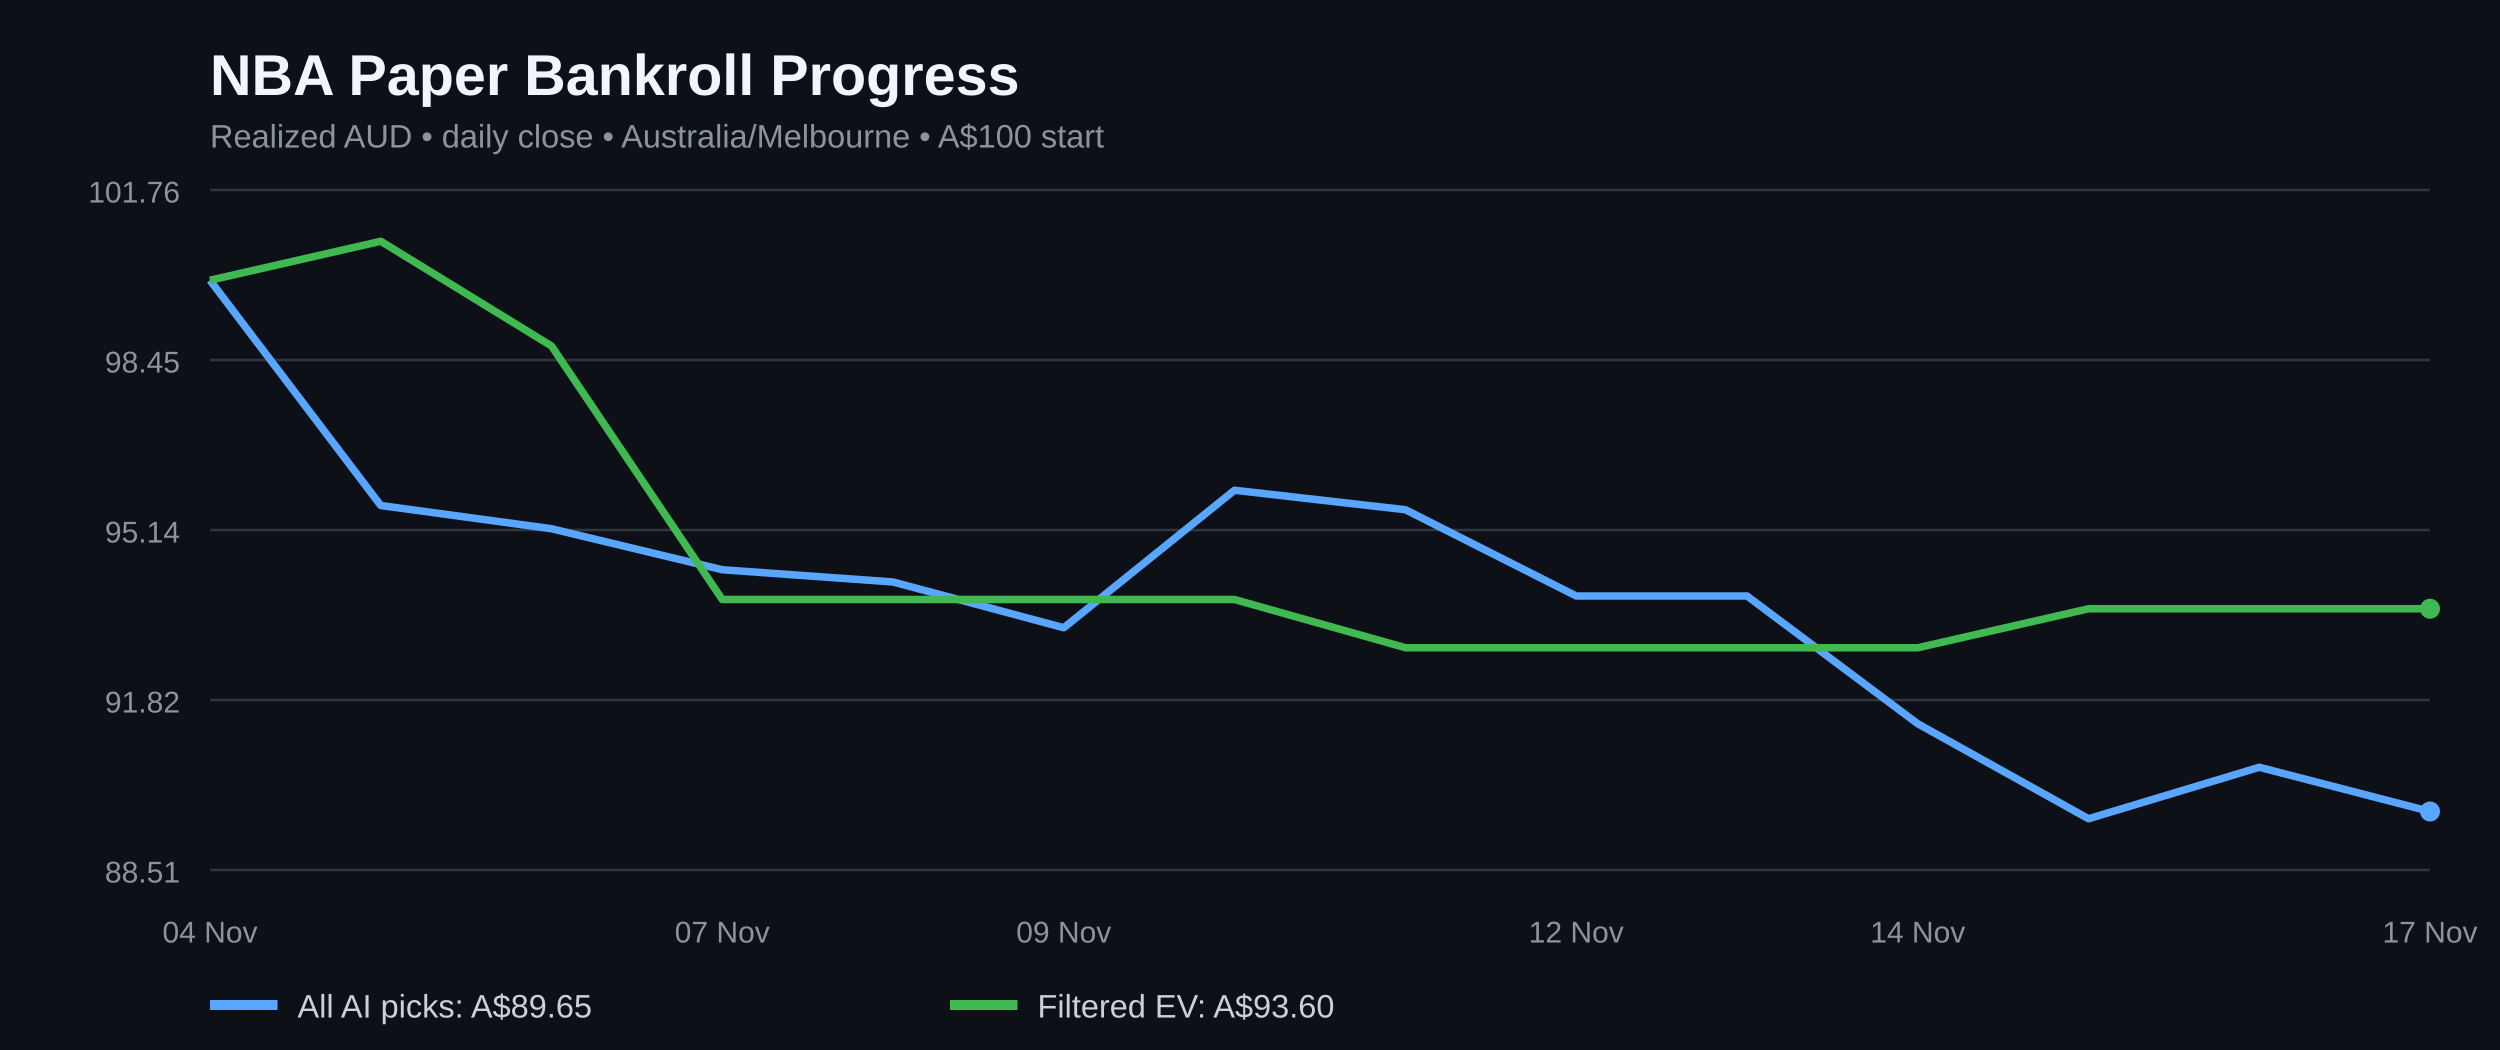
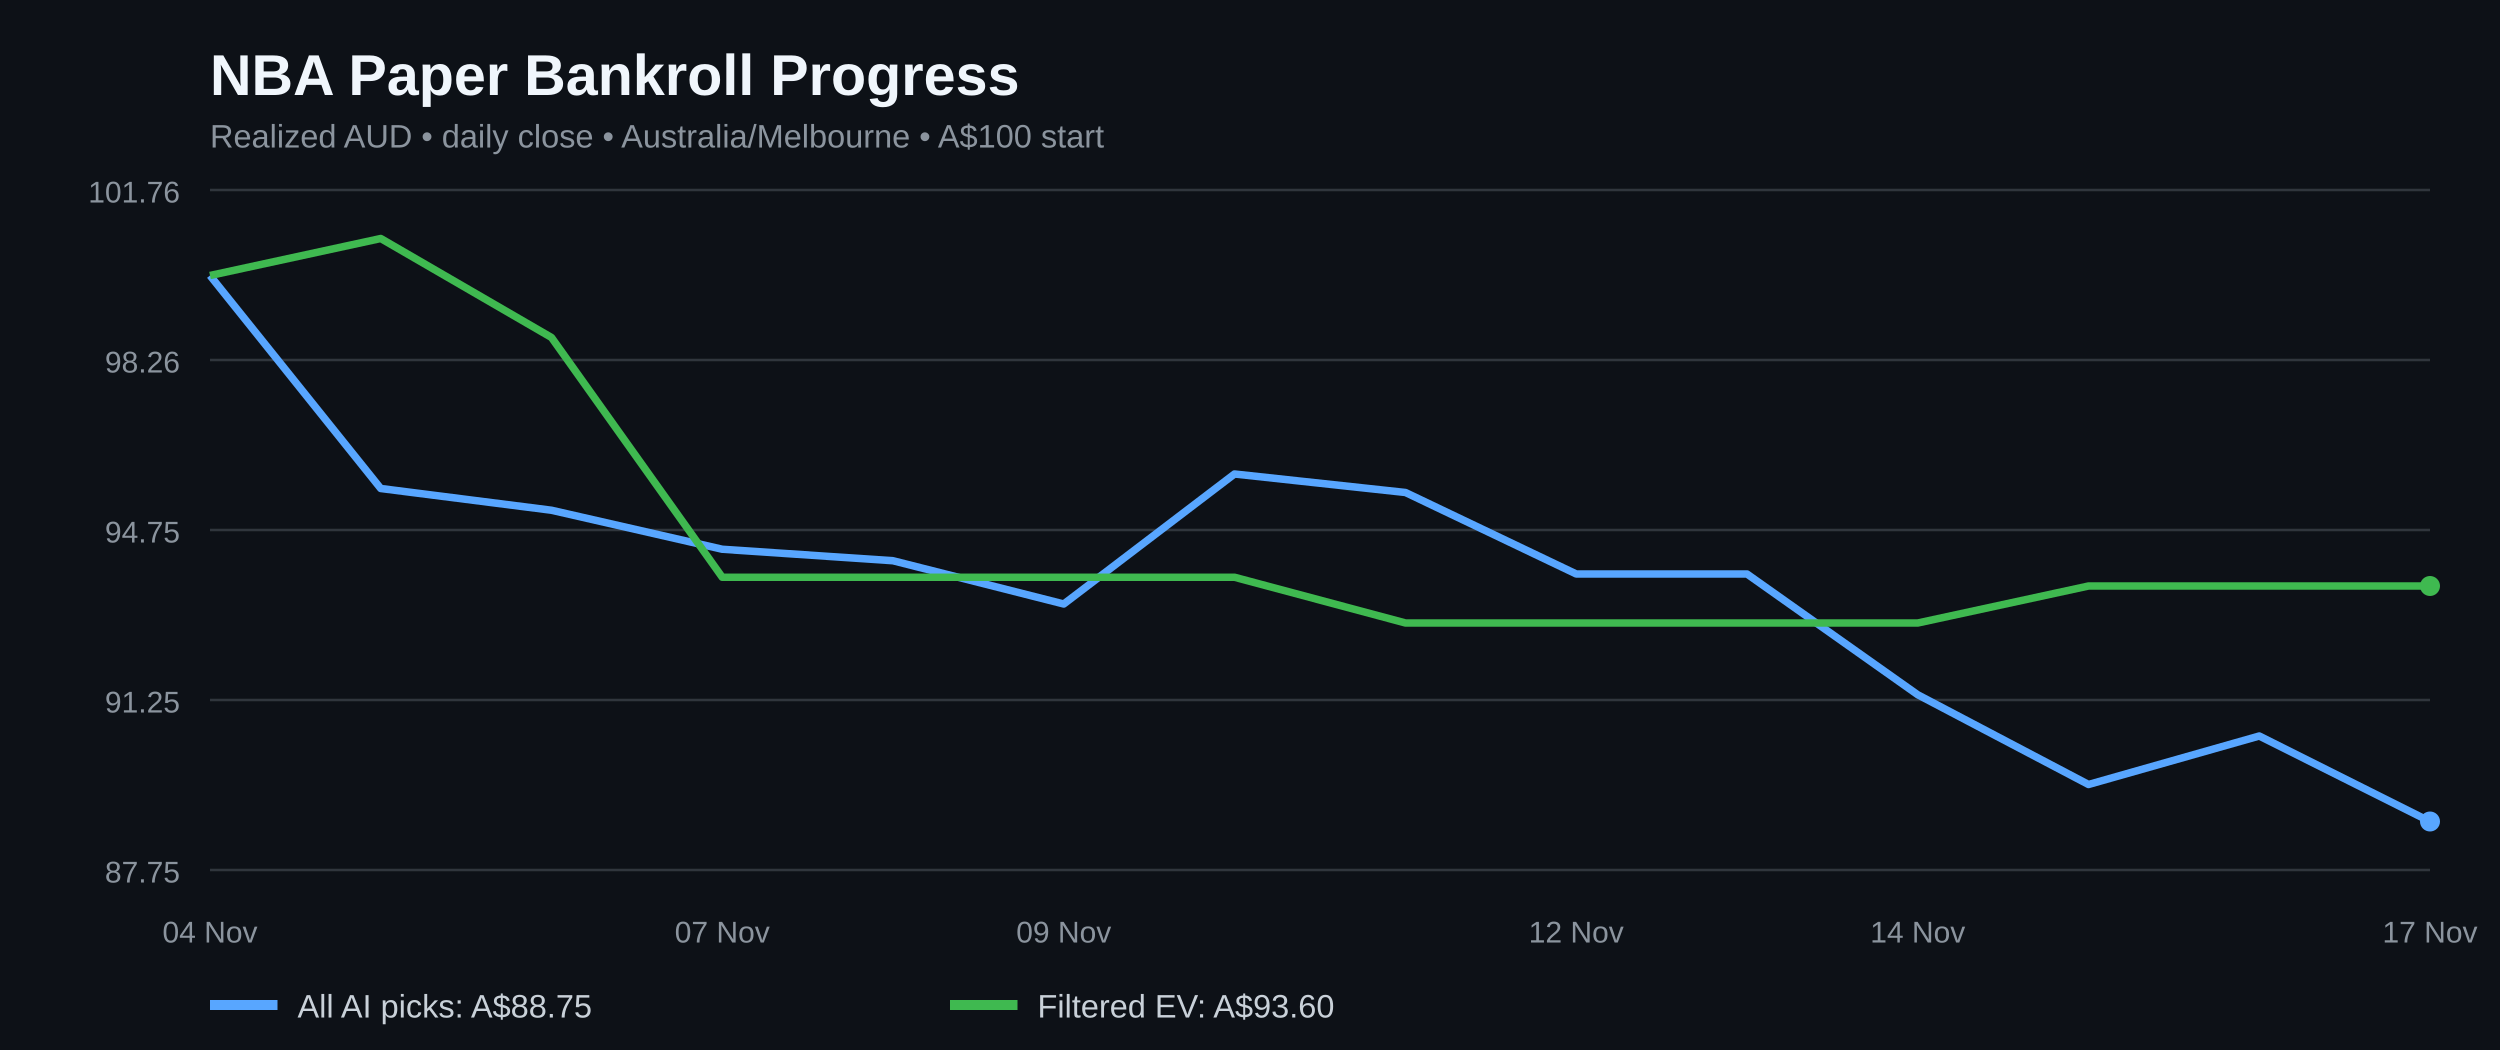
<svg xmlns="http://www.w3.org/2000/svg" width="1000" height="420" viewBox="0 0 1000 420" role="img" aria-label="NBA paper bankroll history for all AI picks and filtered positive EV bets">
  <rect width="100%" height="100%" fill="#0d1117" />
  <text x="84" y="38" fill="#f0f6fc" font-family="Arial,sans-serif" font-size="23" font-weight="bold">NBA Paper Bankroll Progress</text>
  <text x="84" y="59" fill="#8b949e" font-family="Arial,sans-serif" font-size="13">Realized AUD • daily close • Australia/Melbourne • A$100 start</text>
  <line x1="84" x2="972" y1="348.0" y2="348.0" stroke="#30363d" />
-   <text x="72" y="353.0" fill="#8b949e" text-anchor="end" font-family="Arial,sans-serif" font-size="12">88.51</text>
+   <text x="72" y="353.0" fill="#8b949e" text-anchor="end" font-family="Arial,sans-serif" font-size="12">87.75</text>
  <line x1="84" x2="972" y1="280.0" y2="280.0" stroke="#30363d" />
-   <text x="72" y="285.0" fill="#8b949e" text-anchor="end" font-family="Arial,sans-serif" font-size="12">91.82</text>
+   <text x="72" y="285.0" fill="#8b949e" text-anchor="end" font-family="Arial,sans-serif" font-size="12">91.25</text>
  <line x1="84" x2="972" y1="212.0" y2="212.0" stroke="#30363d" />
-   <text x="72" y="217.0" fill="#8b949e" text-anchor="end" font-family="Arial,sans-serif" font-size="12">95.14</text>
+   <text x="72" y="217.0" fill="#8b949e" text-anchor="end" font-family="Arial,sans-serif" font-size="12">94.75</text>
  <line x1="84" x2="972" y1="144.0" y2="144.0" stroke="#30363d" />
-   <text x="72" y="149.0" fill="#8b949e" text-anchor="end" font-family="Arial,sans-serif" font-size="12">98.45</text>
+   <text x="72" y="149.0" fill="#8b949e" text-anchor="end" font-family="Arial,sans-serif" font-size="12">98.26</text>
  <line x1="84" x2="972" y1="76.0" y2="76.0" stroke="#30363d" />
  <text x="72" y="81.0" fill="#8b949e" text-anchor="end" font-family="Arial,sans-serif" font-size="12">101.76</text>
-   <polyline fill="none" stroke="#58a6ff" stroke-width="3" stroke-linejoin="round" points="84.0,112.1 152.3,202.2 220.6,211.5 288.9,227.9 357.2,232.8 425.5,251.1 493.8,196.1 562.2,203.9 630.5,238.4 698.8,238.4 767.1,289.5 835.4,327.5 903.7,306.9 972.0,324.6" />
-   <polyline fill="none" stroke="#3fb950" stroke-width="3" stroke-linejoin="round" points="84.0,112.1 152.3,96.5 220.6,138.4 288.9,239.8 357.2,239.8 425.5,239.8 493.8,239.8 562.2,259.1 630.5,259.1 698.8,259.1 767.1,259.1 835.4,243.5 903.7,243.5 972.0,243.5" />
-   <circle cx="972.0" cy="324.6" r="4" fill="#58a6ff" />
-   <circle cx="972.0" cy="243.5" r="4" fill="#3fb950" />
+   <polyline fill="none" stroke="#58a6ff" stroke-width="3" stroke-linejoin="round" points="84.0,110.2 152.3,195.4 220.6,204.1 288.9,219.7 357.2,224.3 425.5,241.6 493.8,189.6 562.2,197.0 630.5,229.6 698.8,229.6 767.1,277.9 835.4,313.8 903.7,294.4 972.0,328.6" />
+   <polyline fill="none" stroke="#3fb950" stroke-width="3" stroke-linejoin="round" points="84.0,110.2 152.3,95.4 220.6,135.0 288.9,230.9 357.2,230.9 425.5,230.9 493.8,230.9 562.2,249.2 630.5,249.2 698.8,249.2 767.1,249.2 835.4,234.4 903.7,234.4 972.0,234.4" />
+   <circle cx="972.0" cy="328.6" r="4" fill="#58a6ff" />
+   <circle cx="972.0" cy="234.4" r="4" fill="#3fb950" />
  <text x="84.0" y="377" text-anchor="middle" fill="#8b949e" font-family="Arial,sans-serif" font-size="12">04 Nov</text>
  <text x="288.9" y="377" text-anchor="middle" fill="#8b949e" font-family="Arial,sans-serif" font-size="12">07 Nov</text>
  <text x="425.5" y="377" text-anchor="middle" fill="#8b949e" font-family="Arial,sans-serif" font-size="12">09 Nov</text>
  <text x="630.5" y="377" text-anchor="middle" fill="#8b949e" font-family="Arial,sans-serif" font-size="12">12 Nov</text>
  <text x="767.1" y="377" text-anchor="middle" fill="#8b949e" font-family="Arial,sans-serif" font-size="12">14 Nov</text>
  <text x="972.0" y="377" text-anchor="middle" fill="#8b949e" font-family="Arial,sans-serif" font-size="12">17 Nov</text>
  <line x1="84" y1="402" x2="111" y2="402" stroke="#58a6ff" stroke-width="4" />
-   <text x="119" y="407" fill="#c9d1d9" font-family="Arial,sans-serif" font-size="13">All AI picks: A$89.65</text>
+   <text x="119" y="407" fill="#c9d1d9" font-family="Arial,sans-serif" font-size="13">All AI picks: A$88.75</text>
  <line x1="380" y1="402" x2="407" y2="402" stroke="#3fb950" stroke-width="4" />
  <text x="415" y="407" fill="#c9d1d9" font-family="Arial,sans-serif" font-size="13">Filtered EV: A$93.60</text>
</svg>
